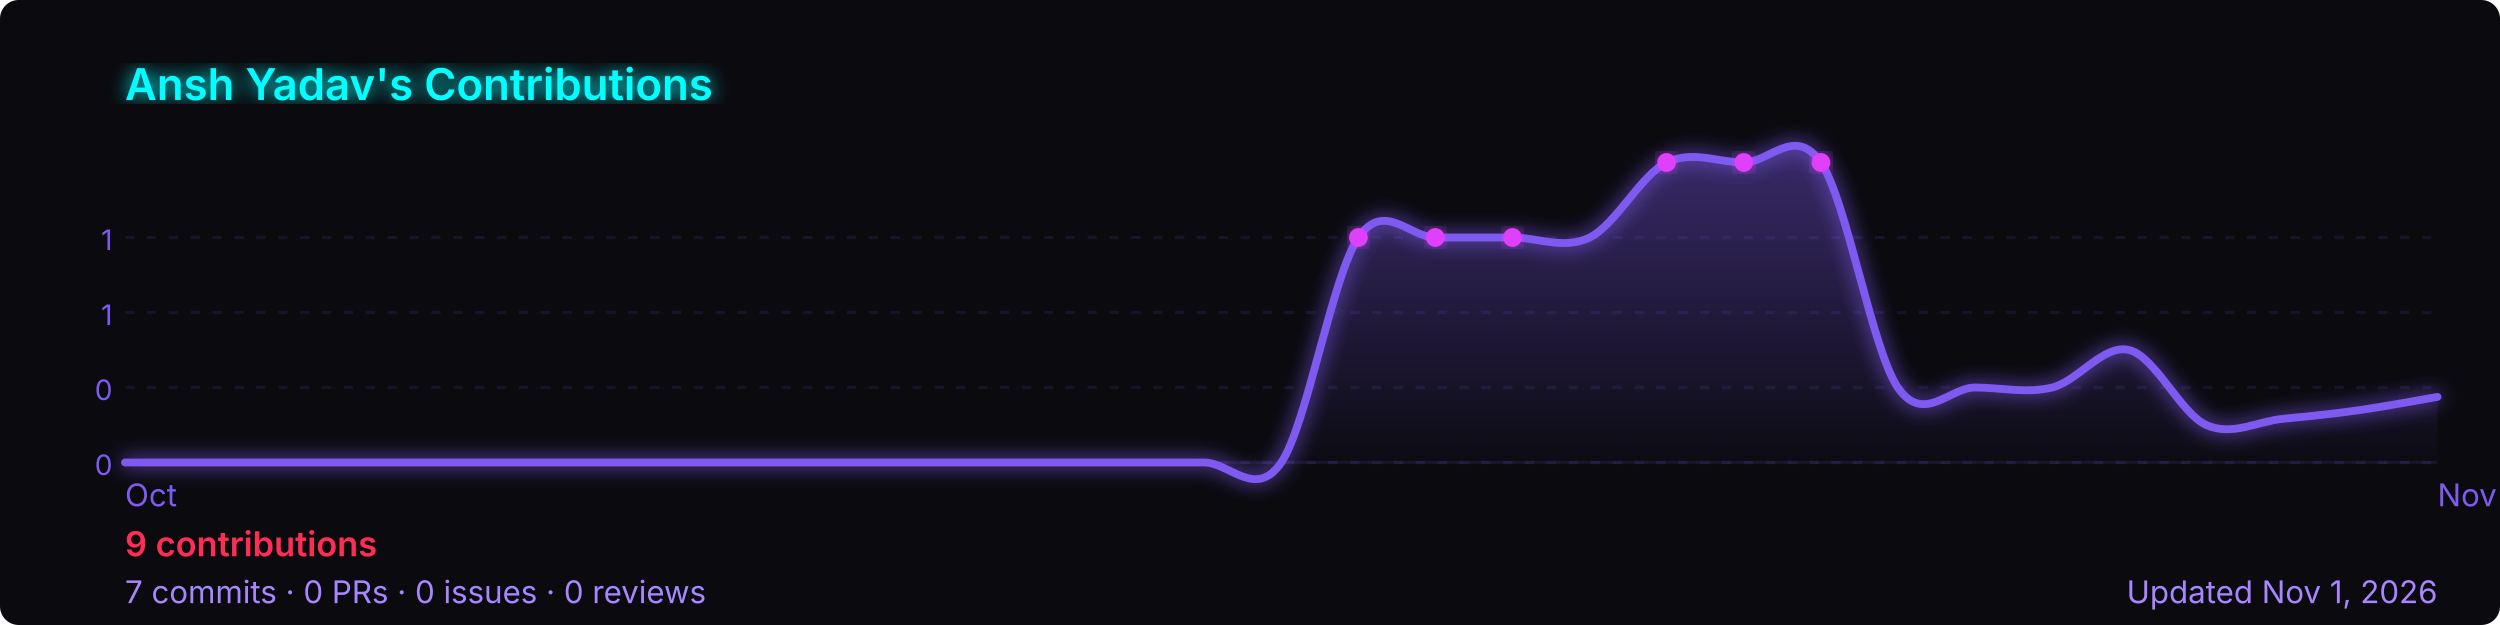
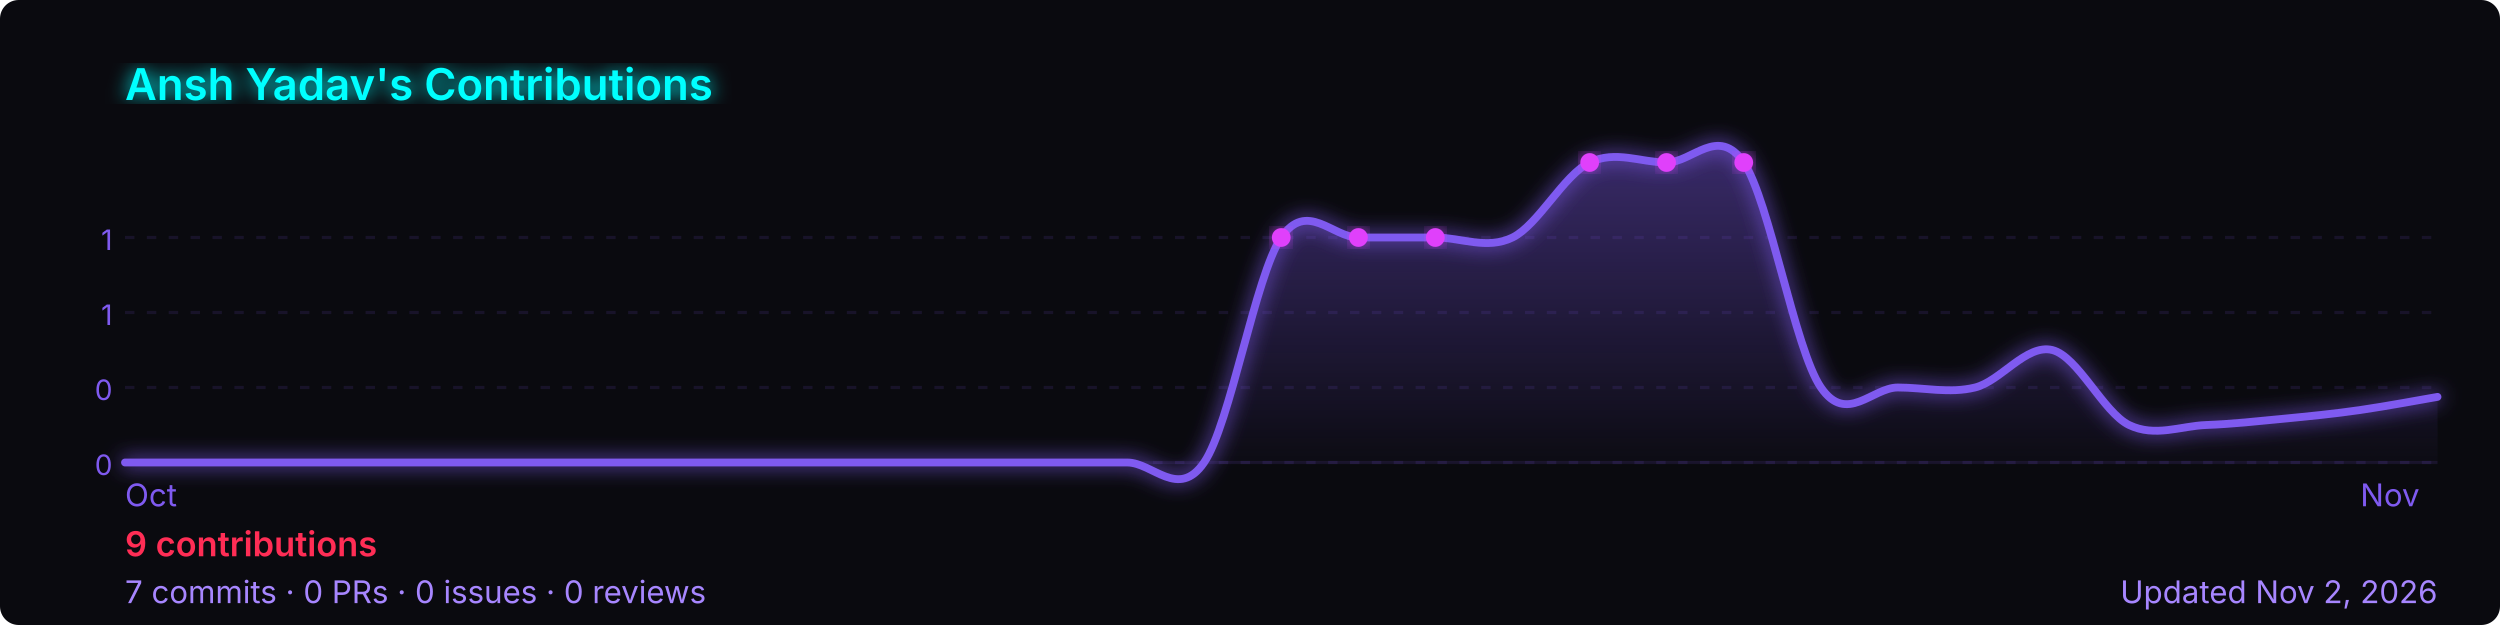
<svg xmlns="http://www.w3.org/2000/svg" width="800" height="200" viewBox="0 0 800 200" role="img" aria-label="Ansh Yadav's GitHub contribution graph">
  <defs>
-     <linearGradient id="area-4jouw" x1="0" y1="0" x2="0" y2="1">
+     <linearGradient id="area-1459r" x1="0" y1="0" x2="0" y2="1">
      <stop offset="0%" stop-color="rgba(127,90,240,0.4)" />
      <stop offset="100%" stop-color="rgba(127,90,240,0)" />
    </linearGradient>
-     <filter id="glow-4jouw">
+     <filter id="glow-1459r">
      <feGaussianBlur stdDeviation="3" result="blur" />
      <feMerge>
        <feMergeNode in="blur" />
        <feMergeNode in="SourceGraphic" />
      </feMerge>
    </filter>
  </defs>
  <rect width="800" height="200" rx="6" fill="#0a0a0f" />
-   <text x="40" y="32" font-size="14" font-weight="600" fill="#00ffff" font-family="-apple-system,BlinkMacSystemFont,'Segoe UI',sans-serif" filter="url(#glow-4jouw)">
+   <text x="40" y="32" font-size="14" font-weight="600" fill="#00ffff" font-family="-apple-system,BlinkMacSystemFont,'Segoe UI',sans-serif" filter="url(#glow-1459r)">
    Ansh Yadav's Contributions
  </text>
  <line x1="40" y1="76.0" x2="780" y2="76.0" stroke="rgba(127,90,240,0.12)" stroke-width="1" stroke-dasharray="3,4" />
  <text x="36" y="80.0" font-size="9" fill="#7f5af0" font-family="-apple-system,BlinkMacSystemFont,'Segoe UI',sans-serif" text-anchor="end">1</text>
  <line x1="40" y1="100.0" x2="780" y2="100.0" stroke="rgba(127,90,240,0.12)" stroke-width="1" stroke-dasharray="3,4" />
  <text x="36" y="104.0" font-size="9" fill="#7f5af0" font-family="-apple-system,BlinkMacSystemFont,'Segoe UI',sans-serif" text-anchor="end">1</text>
  <line x1="40" y1="124.0" x2="780" y2="124.0" stroke="rgba(127,90,240,0.12)" stroke-width="1" stroke-dasharray="3,4" />
  <text x="36" y="128.0" font-size="9" fill="#7f5af0" font-family="-apple-system,BlinkMacSystemFont,'Segoe UI',sans-serif" text-anchor="end">0</text>
  <line x1="40" y1="148.0" x2="780" y2="148.0" stroke="rgba(127,90,240,0.12)" stroke-width="1" stroke-dasharray="3,4" />
  <text x="36" y="152.0" font-size="9" fill="#7f5af0" font-family="-apple-system,BlinkMacSystemFont,'Segoe UI',sans-serif" text-anchor="end">0</text>
  <line x1="40" y1="148" x2="780" y2="148" stroke="rgba(127,90,240,0.12)" stroke-width="1" />
-   <path d="M 40.0,148.0 C 44.1,148.0 56.4,148.0 64.7,148.0 C 72.9,148.0 81.1,148.0 89.3,148.0 C 97.6,148.0 105.8,148.0 114.0,148.0 C 122.2,148.0 130.4,148.0 138.7,148.0 C 146.9,148.0 155.1,148.0 163.3,148.0 C 171.6,148.0 179.8,148.0 188.0,148.0 C 196.2,148.0 204.4,148.0 212.7,148.0 C 220.9,148.0 229.1,148.0 237.3,148.0 C 245.6,148.0 253.8,148.0 262.0,148.0 C 270.2,148.0 278.4,148.0 286.7,148.0 C 294.9,148.0 303.1,148.0 311.3,148.0 C 319.6,148.0 327.8,148.0 336.0,148.0 C 344.2,148.0 352.4,148.0 360.7,148.0 C 368.9,148.0 377.1,148.0 385.3,148.0 C 393.6,148.0 401.8,160.0 410.0,148.0 C 418.2,136.0 426.4,88.0 434.7,76.0 C 442.9,64.0 451.1,76.0 459.3,76.0 C 467.6,76.0 475.8,76.0 484.0,76.0 C 492.2,76.0 500.4,80.0 508.7,76.0 C 516.9,72.0 525.1,56.0 533.3,52.0 C 541.6,48.0 549.8,52.0 558.0,52.0 C 566.2,52.0 574.4,40.0 582.7,52.0 C 590.9,64.0 599.1,112.0 607.3,124.0 C 615.6,136.0 623.8,124.0 632.0,124.0 C 640.2,124.0 648.4,126.0 656.7,124.0 C 664.9,122.0 673.1,110.0 681.3,112.0 C 689.6,114.0 697.8,132.3 706.0,136.0 C 714.2,139.7 722.4,134.8 730.7,134.0 C 738.9,133.2 747.1,132.4 755.3,131.2 C 763.6,130.0 775.9,127.7 780.0,127.0 L 780.0,148 L 40.0,148 Z" fill="url(#area-4jouw)" />
-   <path d="M 40.0,148.0 C 44.1,148.0 56.4,148.0 64.7,148.0 C 72.9,148.0 81.1,148.0 89.3,148.0 C 97.6,148.0 105.8,148.0 114.0,148.0 C 122.2,148.0 130.4,148.0 138.7,148.0 C 146.9,148.0 155.1,148.0 163.3,148.0 C 171.6,148.0 179.8,148.0 188.0,148.0 C 196.2,148.0 204.4,148.0 212.7,148.0 C 220.9,148.0 229.1,148.0 237.3,148.0 C 245.6,148.0 253.8,148.0 262.0,148.0 C 270.2,148.0 278.4,148.0 286.7,148.0 C 294.9,148.0 303.1,148.0 311.3,148.0 C 319.6,148.0 327.8,148.0 336.0,148.0 C 344.2,148.0 352.4,148.0 360.7,148.0 C 368.9,148.0 377.1,148.0 385.3,148.0 C 393.6,148.0 401.8,160.0 410.0,148.0 C 418.2,136.0 426.4,88.0 434.7,76.0 C 442.9,64.0 451.1,76.0 459.3,76.0 C 467.6,76.0 475.8,76.0 484.0,76.0 C 492.2,76.0 500.4,80.0 508.7,76.0 C 516.9,72.0 525.1,56.0 533.3,52.0 C 541.6,48.0 549.8,52.0 558.0,52.0 C 566.2,52.0 574.4,40.0 582.7,52.0 C 590.9,64.0 599.1,112.0 607.3,124.0 C 615.6,136.0 623.8,124.0 632.0,124.0 C 640.2,124.0 648.4,126.0 656.7,124.0 C 664.9,122.0 673.1,110.0 681.3,112.0 C 689.6,114.0 697.8,132.3 706.0,136.0 C 714.2,139.7 722.4,134.8 730.7,134.0 C 738.9,133.2 747.1,132.4 755.3,131.2 C 763.6,130.0 775.9,127.7 780.0,127.0" fill="none" stroke="#7f5af0" stroke-width="2.5" stroke-linejoin="round" stroke-linecap="round" filter="url(#glow-4jouw)" />
-   <circle cx="434.7" cy="76.0" r="3" fill="#e040fb" filter="url(#glow-4jouw)">
+   <path d="M 40.0,148.0 C 44.1,148.0 56.4,148.0 64.7,148.0 C 72.9,148.0 81.1,148.0 89.3,148.0 C 97.6,148.0 105.8,148.0 114.0,148.0 C 122.2,148.0 130.4,148.0 138.7,148.0 C 146.9,148.0 155.1,148.0 163.3,148.0 C 171.6,148.0 179.8,148.0 188.0,148.0 C 196.2,148.0 204.4,148.0 212.7,148.0 C 220.9,148.0 229.1,148.0 237.3,148.0 C 245.6,148.0 253.8,148.0 262.0,148.0 C 270.2,148.0 278.4,148.0 286.7,148.0 C 294.9,148.0 303.1,148.0 311.3,148.0 C 319.6,148.0 327.8,148.0 336.0,148.0 C 344.2,148.0 352.4,148.0 360.7,148.0 C 368.9,148.0 377.1,160.0 385.3,148.0 C 393.6,136.0 401.8,88.0 410.0,76.0 C 418.2,64.0 426.4,76.0 434.7,76.0 C 442.9,76.0 451.1,76.0 459.3,76.0 C 467.6,76.0 475.8,80.0 484.0,76.0 C 492.2,72.0 500.4,56.0 508.7,52.0 C 516.9,48.0 525.1,52.0 533.3,52.0 C 541.6,52.0 549.8,40.0 558.0,52.0 C 566.2,64.0 574.4,112.0 582.7,124.0 C 590.9,136.0 599.1,124.0 607.3,124.0 C 615.6,124.0 623.8,126.0 632.0,124.0 C 640.2,122.0 648.4,110.0 656.7,112.0 C 664.9,114.0 673.1,132.0 681.3,136.0 C 689.6,140.0 697.8,136.3 706.0,136.0 C 714.2,135.7 722.4,134.8 730.7,134.0 C 738.9,133.2 747.1,132.4 755.3,131.2 C 763.6,130.0 775.9,127.7 780.0,127.0 L 780.0,148 L 40.0,148 Z" fill="url(#area-1459r)" />
+   <path d="M 40.0,148.0 C 44.1,148.0 56.4,148.0 64.7,148.0 C 72.9,148.0 81.1,148.0 89.3,148.0 C 97.6,148.0 105.8,148.0 114.0,148.0 C 122.2,148.0 130.4,148.0 138.7,148.0 C 146.9,148.0 155.1,148.0 163.3,148.0 C 171.6,148.0 179.8,148.0 188.0,148.0 C 196.2,148.0 204.4,148.0 212.7,148.0 C 220.9,148.0 229.1,148.0 237.3,148.0 C 245.6,148.0 253.8,148.0 262.0,148.0 C 270.2,148.0 278.4,148.0 286.7,148.0 C 294.9,148.0 303.1,148.0 311.3,148.0 C 319.6,148.0 327.8,148.0 336.0,148.0 C 344.2,148.0 352.4,148.0 360.7,148.0 C 368.9,148.0 377.1,160.0 385.3,148.0 C 393.6,136.0 401.8,88.0 410.0,76.0 C 418.2,64.0 426.4,76.0 434.7,76.0 C 442.9,76.0 451.1,76.0 459.3,76.0 C 467.6,76.0 475.8,80.0 484.0,76.0 C 492.2,72.0 500.4,56.0 508.7,52.0 C 516.9,48.0 525.1,52.0 533.3,52.0 C 541.6,52.0 549.8,40.0 558.0,52.0 C 566.2,64.0 574.4,112.0 582.7,124.0 C 590.9,136.0 599.1,124.0 607.3,124.0 C 615.6,124.0 623.8,126.0 632.0,124.0 C 640.2,122.0 648.4,110.0 656.7,112.0 C 664.9,114.0 673.1,132.0 681.3,136.0 C 689.6,140.0 697.8,136.3 706.0,136.0 C 714.2,135.7 722.4,134.8 730.7,134.0 C 738.9,133.2 747.1,132.4 755.3,131.2 C 763.6,130.0 775.9,127.7 780.0,127.0" fill="none" stroke="#7f5af0" stroke-width="2.5" stroke-linejoin="round" stroke-linecap="round" filter="url(#glow-1459r)" />
+   <circle cx="410.0" cy="76.0" r="3" fill="#e040fb" filter="url(#glow-1459r)">
    </circle>
-   <circle cx="459.3" cy="76.0" r="3" fill="#e040fb" filter="url(#glow-4jouw)">
+   <circle cx="434.7" cy="76.0" r="3" fill="#e040fb" filter="url(#glow-1459r)">
    </circle>
-   <circle cx="484.0" cy="76.0" r="3" fill="#e040fb" filter="url(#glow-4jouw)">
+   <circle cx="459.3" cy="76.0" r="3" fill="#e040fb" filter="url(#glow-1459r)">
    </circle>
-   <circle cx="533.3" cy="52.0" r="3" fill="#e040fb" filter="url(#glow-4jouw)">
+   <circle cx="508.7" cy="52.0" r="3" fill="#e040fb" filter="url(#glow-1459r)">
    </circle>
-   <circle cx="558.0" cy="52.0" r="3" fill="#e040fb" filter="url(#glow-4jouw)">
+   <circle cx="533.3" cy="52.0" r="3" fill="#e040fb" filter="url(#glow-1459r)">
    </circle>
-   <circle cx="582.7" cy="52.0" r="3" fill="#e040fb" filter="url(#glow-4jouw)">
+   <circle cx="558.0" cy="52.0" r="3" fill="#e040fb" filter="url(#glow-1459r)">
    </circle>
  <text x="40.0" y="162" font-size="10" fill="#7f5af0" font-family="-apple-system,BlinkMacSystemFont,'Segoe UI',sans-serif">Oct</text>
-   <text x="780.0" y="162" font-size="10" fill="#7f5af0" font-family="-apple-system,BlinkMacSystemFont,'Segoe UI',sans-serif">Nov</text>
+   <text x="755.3" y="162" font-size="10" fill="#7f5af0" font-family="-apple-system,BlinkMacSystemFont,'Segoe UI',sans-serif">Nov</text>
  <text x="40" y="178" font-size="11" font-weight="600" fill="#ff2d55" font-family="-apple-system,BlinkMacSystemFont,'Segoe UI',sans-serif">
    9 contributions
  </text>
  <text x="40" y="193" font-size="10" fill="#a786ff" font-family="-apple-system,BlinkMacSystemFont,'Segoe UI',sans-serif">
    7 commits · 0 PRs · 0 issues · 0 reviews
  </text>
  <text x="780" y="193" font-size="10" fill="#a786ff" text-anchor="end" font-family="-apple-system,BlinkMacSystemFont,'Segoe UI',sans-serif">
-     Updated Nov 1, 2026
+     Updated Nov 2, 2026
  </text>
</svg>
